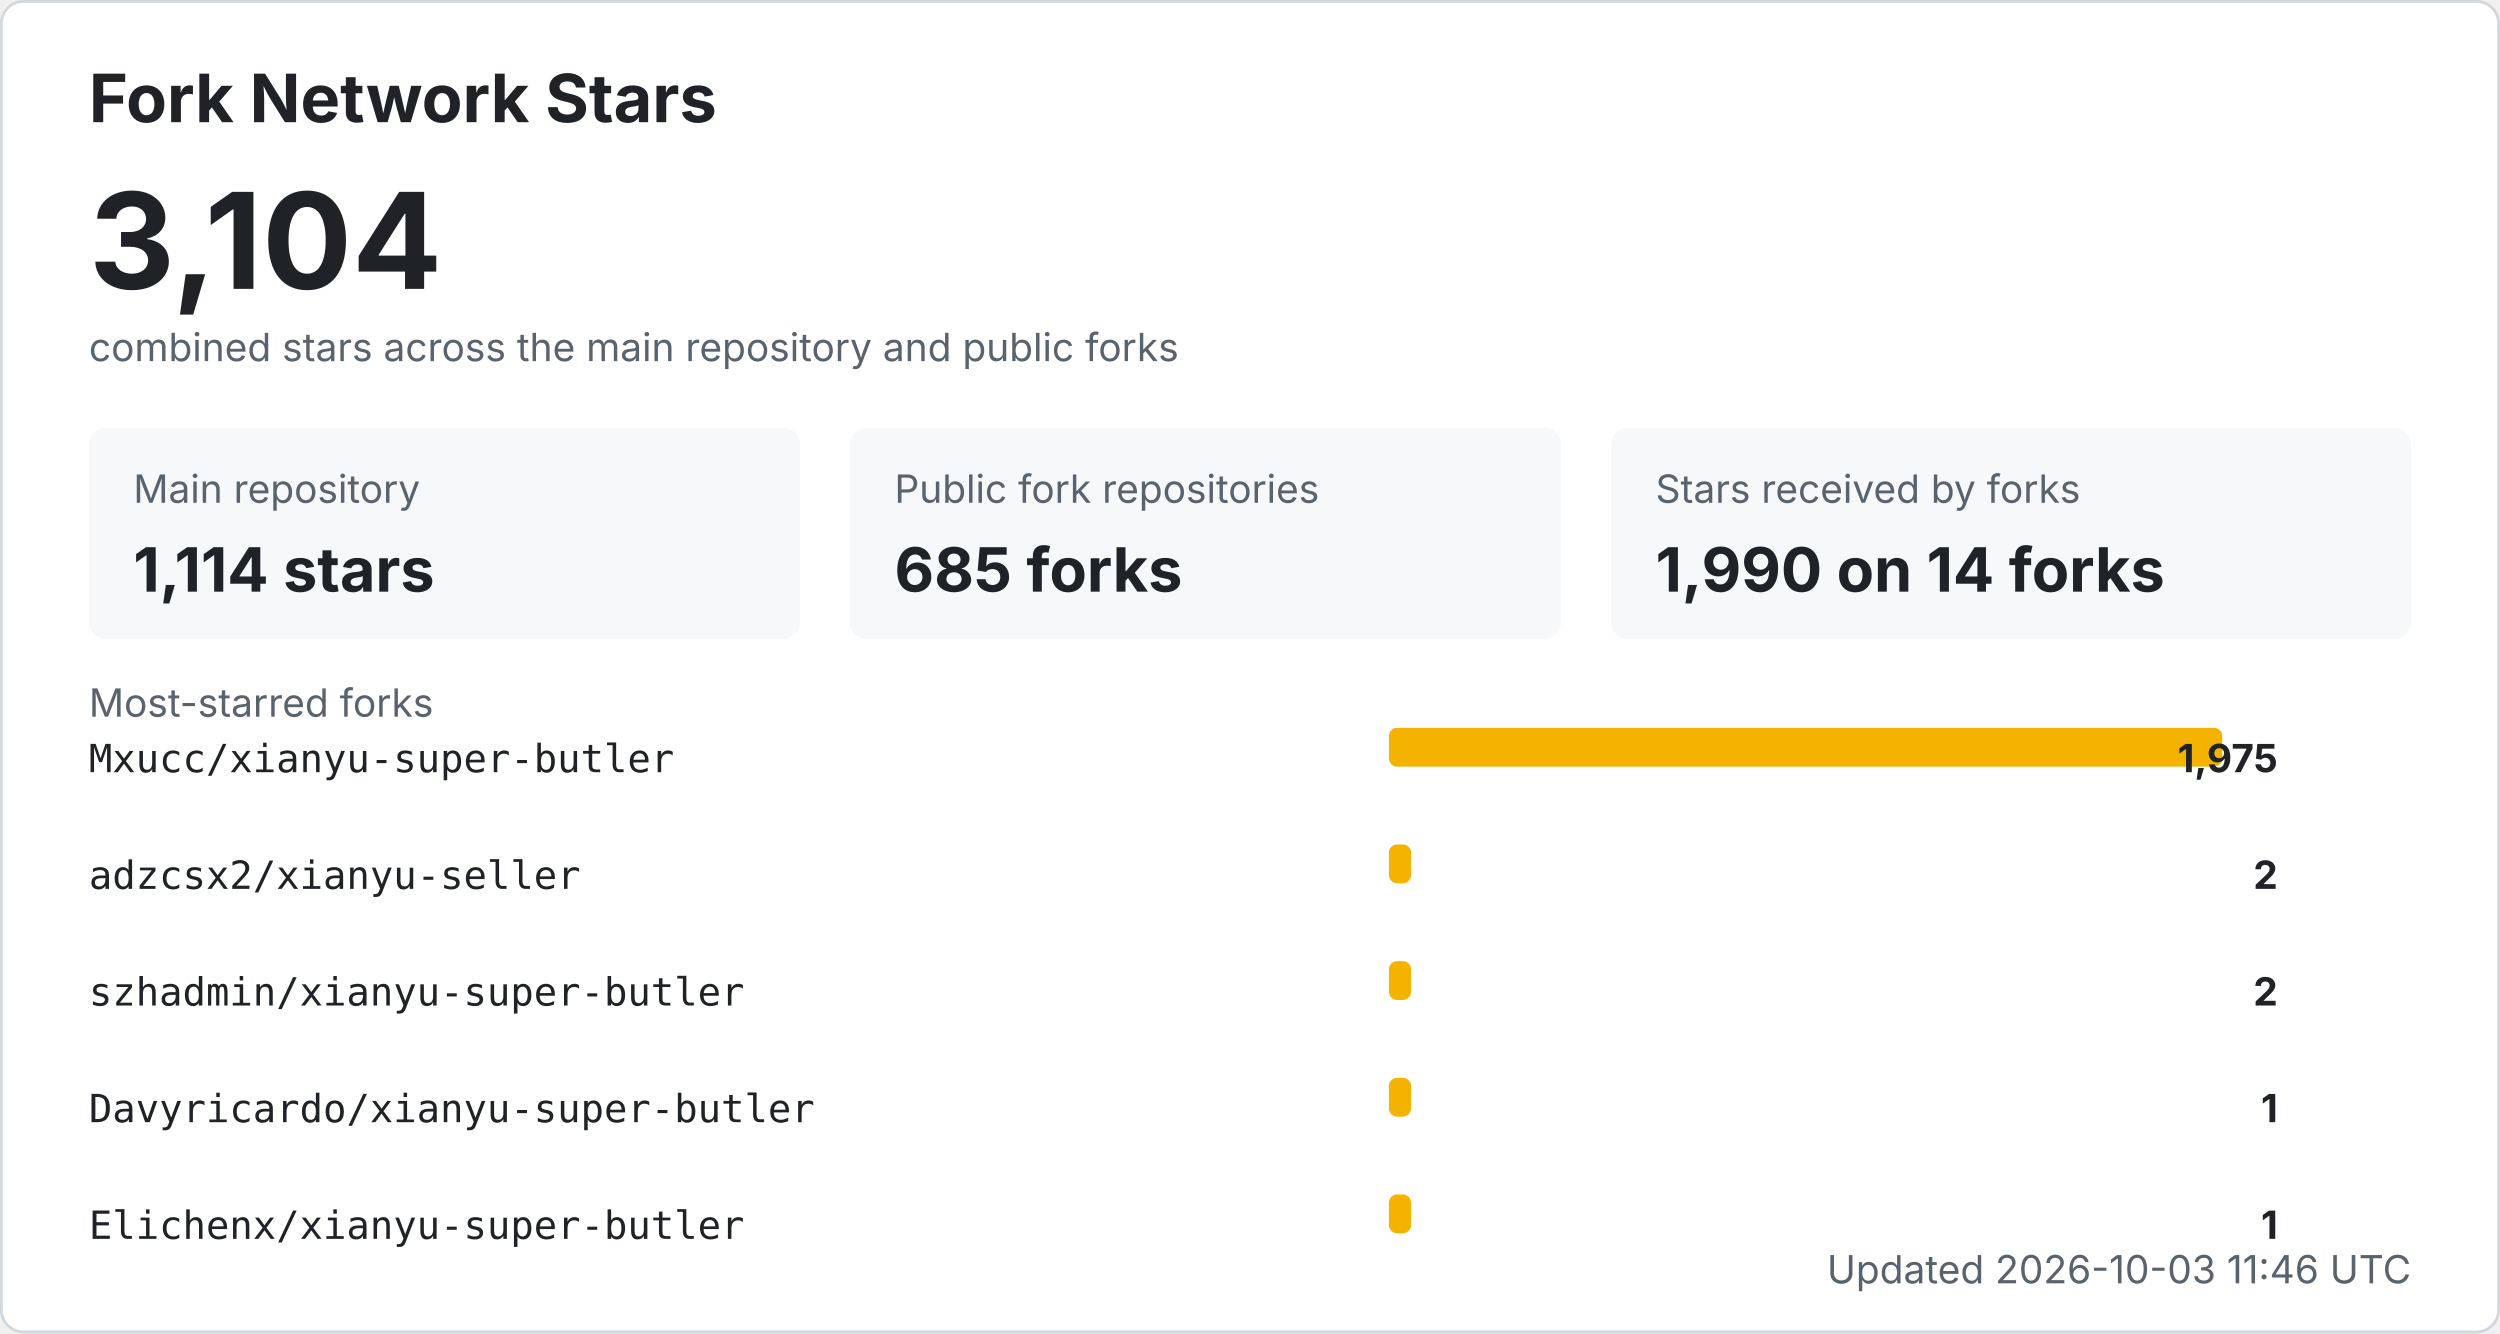
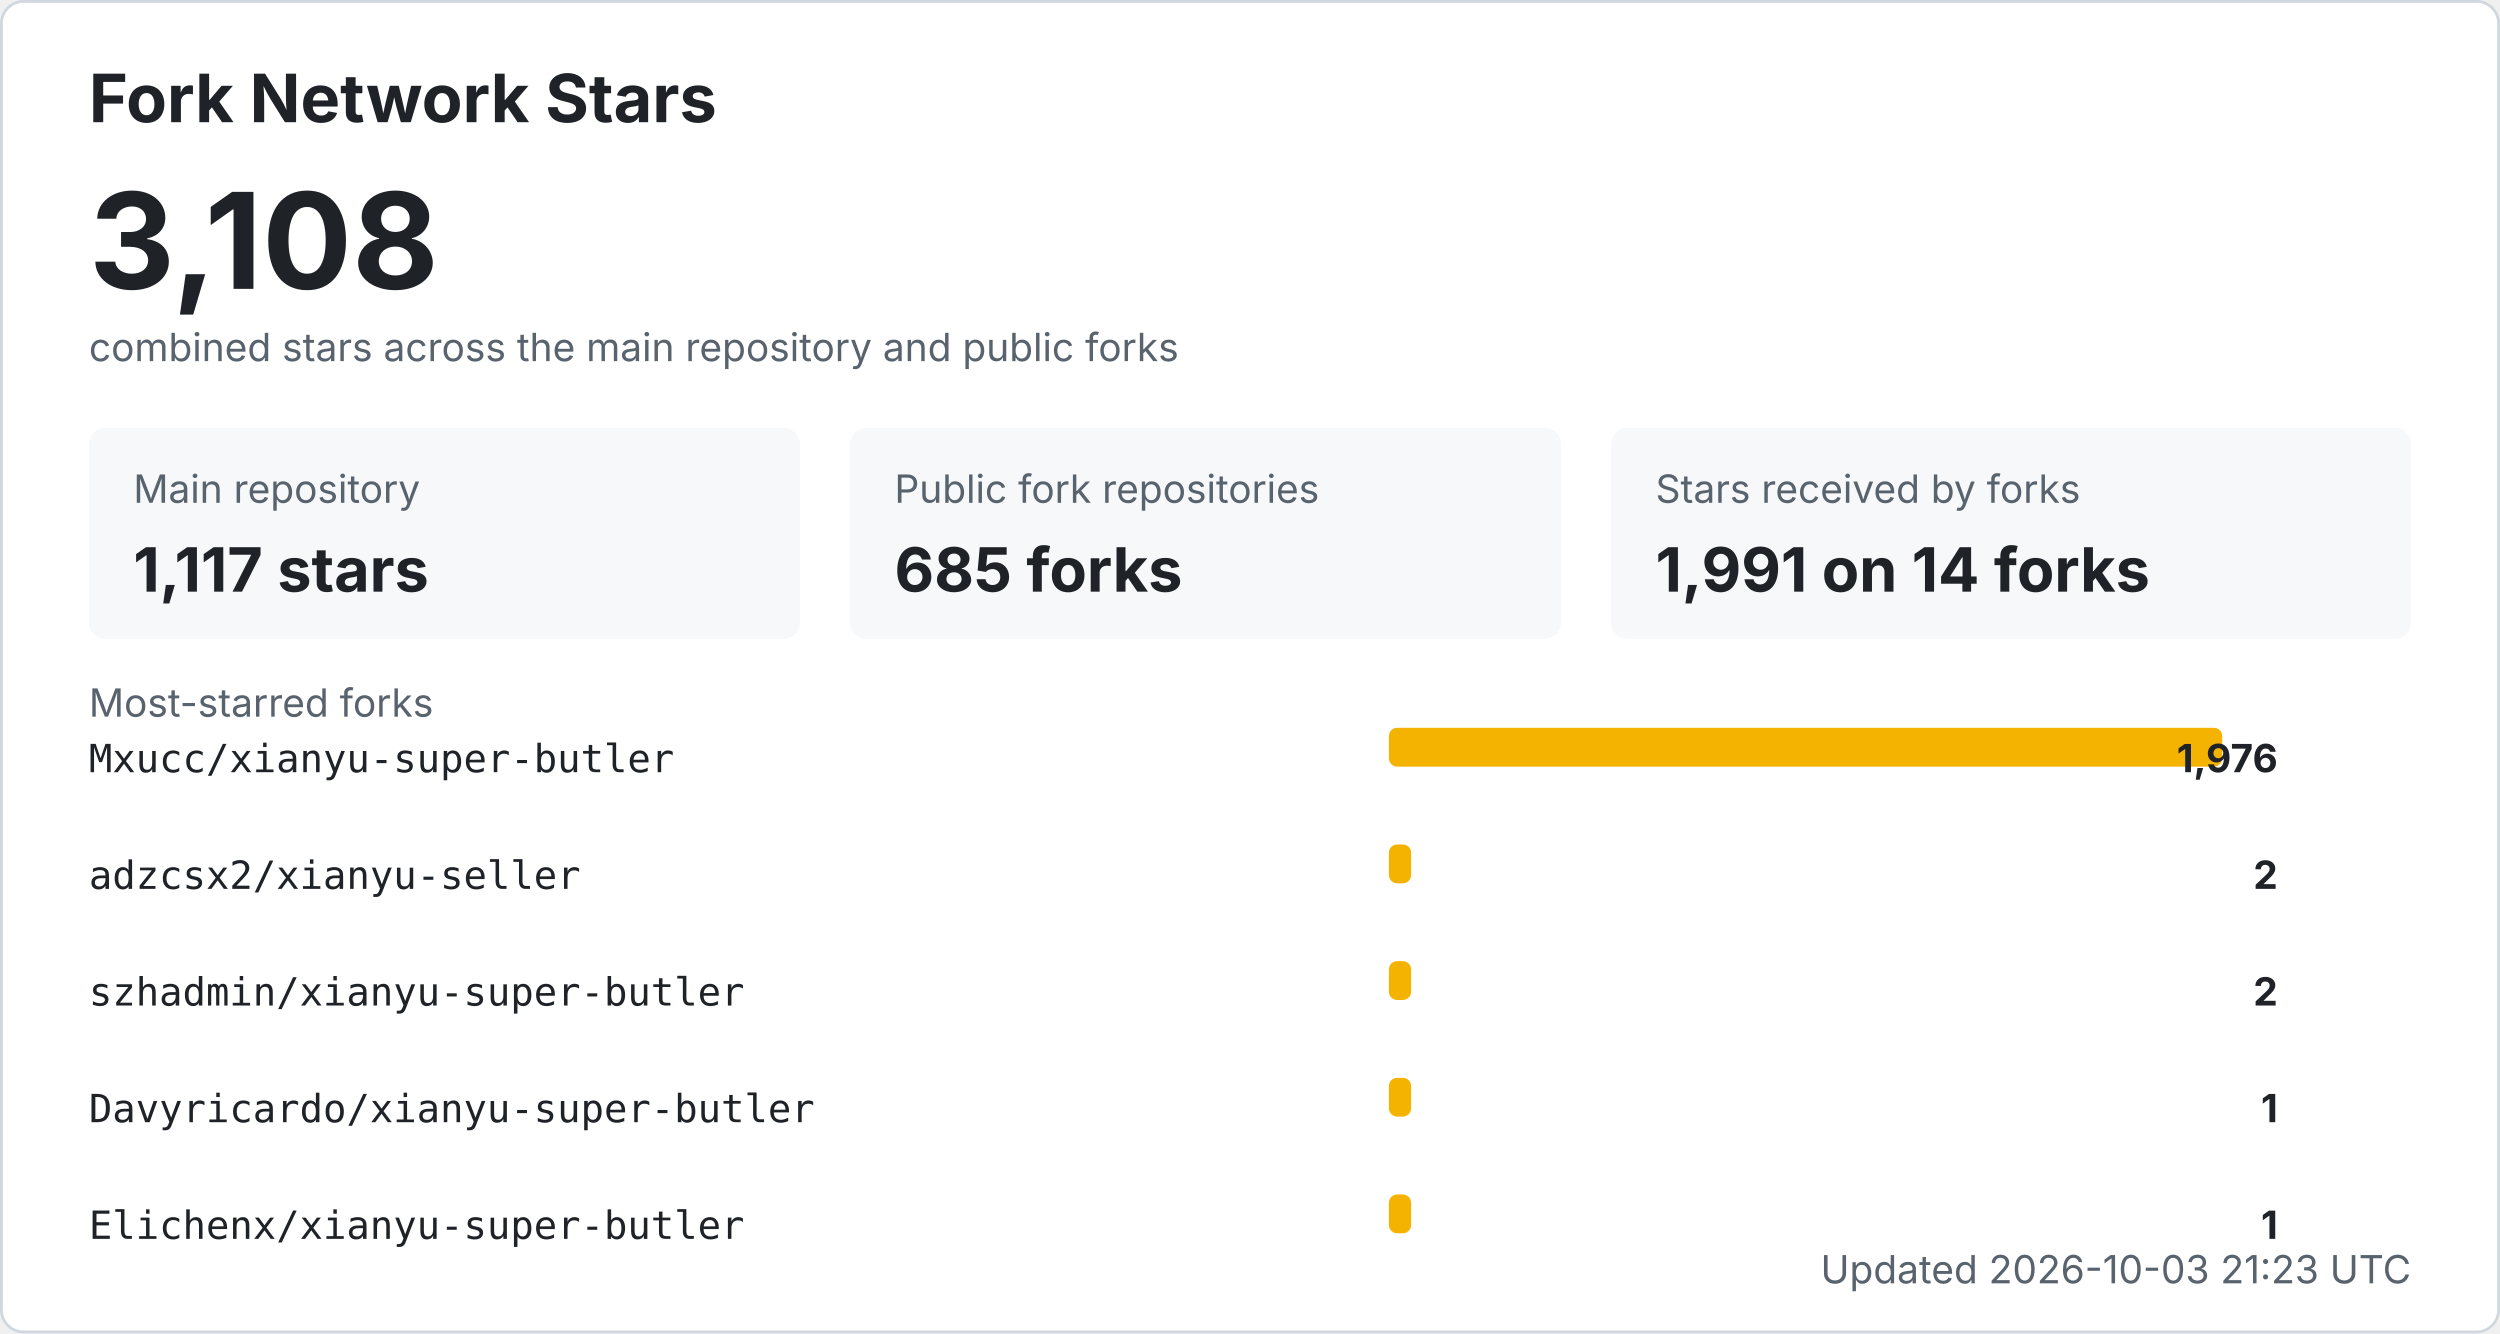
<svg xmlns="http://www.w3.org/2000/svg" width="900" height="480" viewBox="0 0 900 480" role="img" aria-labelledby="title desc">
  <style>
    .bg { fill: #ffffff; stroke: #d0d7de; }
    .title { fill: #1f2328; font: 700 24px -apple-system, BlinkMacSystemFont, "Segoe UI", sans-serif; }
    .total { fill: #1f2328; font: 700 48px -apple-system, BlinkMacSystemFont, "Segoe UI", sans-serif; }
    .label { fill: #59636e; font: 14px -apple-system, BlinkMacSystemFont, "Segoe UI", sans-serif; }
    .metric { fill: #1f2328; font: 700 22px -apple-system, BlinkMacSystemFont, "Segoe UI", sans-serif; }
    .repo { fill: #1f2328; font: 14px ui-monospace, SFMono-Regular, Consolas, monospace; }
    .count { fill: #1f2328; font: 700 14px -apple-system, BlinkMacSystemFont, "Segoe UI", sans-serif; }
    .muted { fill: #59636e; font: 14px -apple-system, BlinkMacSystemFont, "Segoe UI", sans-serif; }
    .card { fill: #f6f8fa; }
    .bar { fill: #f5b301; }
    @media (prefers-color-scheme: dark) {
      .bg { fill: #0d1117; stroke: #30363d; }
      .title, .total, .metric, .repo, .count { fill: #f0f6fc; }
      .label, .muted { fill: #8b949e; }
      .card { fill: #161b22; }
    }
  </style>
  <rect x="0.5" y="0.5" width="899" height="479" rx="8" class="bg" />
  <text x="32" y="44" class="title">Fork Network Stars</text>
-   <text x="32" y="104" class="total">3,104</text>
+   <text x="32" y="104" class="total">3,108</text>
  <text x="32" y="130" class="label">combined stars across the main repository and public forks</text>
  <rect x="32" y="154" width="256" height="76" rx="6" class="card" />
  <text x="48" y="181" class="label">Main repository</text>
-   <text x="48" y="213" class="metric">1,114 stars</text>
+   <text x="48" y="213" class="metric">1,117 stars</text>
  <rect x="306" y="154" width="256" height="76" rx="6" class="card" />
  <text x="322" y="181" class="label">Public fork repositories</text>
  <text x="322" y="213" class="metric">685 forks</text>
  <rect x="580" y="154" width="288" height="76" rx="6" class="card" />
  <text x="596" y="181" class="label">Stars received by forks</text>
-   <text x="596" y="213" class="metric">1,990 on 14 forks</text>
+   <text x="596" y="213" class="metric">1,991 on 14 forks</text>
  <text x="32" y="258" class="label">Most-starred forks</text>
  <text x="32" y="278" class="repo">Mxucc/xianyu-super-butler</text>
  <rect x="500" y="262" width="300" height="14" rx="3" class="bar" />
-   <text x="820" y="278" text-anchor="end" class="count">1,975</text>
+   <text x="820" y="278" text-anchor="end" class="count">1,976</text>
  <text x="32" y="320" class="repo">adzcsx2/xianyu-seller</text>
  <rect x="500" y="304" width="8" height="14" rx="3" class="bar" />
  <text x="820" y="320" text-anchor="end" class="count">2</text>
  <text x="32" y="362" class="repo">szhadmin/xianyu-super-butler</text>
  <rect x="500" y="346" width="8" height="14" rx="3" class="bar" />
  <text x="820" y="362" text-anchor="end" class="count">2</text>
  <text x="32" y="404" class="repo">Davyricardo/xianyu-super-butler</text>
  <rect x="500" y="388" width="8" height="14" rx="3" class="bar" />
  <text x="820" y="404" text-anchor="end" class="count">1</text>
  <text x="32" y="446" class="repo">Elichenx/xianyu-super-butler</text>
  <rect x="500" y="430" width="8" height="14" rx="3" class="bar" />
  <text x="820" y="446" text-anchor="end" class="count">1</text>
-   <text x="868" y="462" text-anchor="end" class="label">Updated 2026-10-03 11:46 UTC</text>
+   <text x="868" y="462" text-anchor="end" class="label">Updated 2026-10-03 21:23 UTC</text>
</svg>
